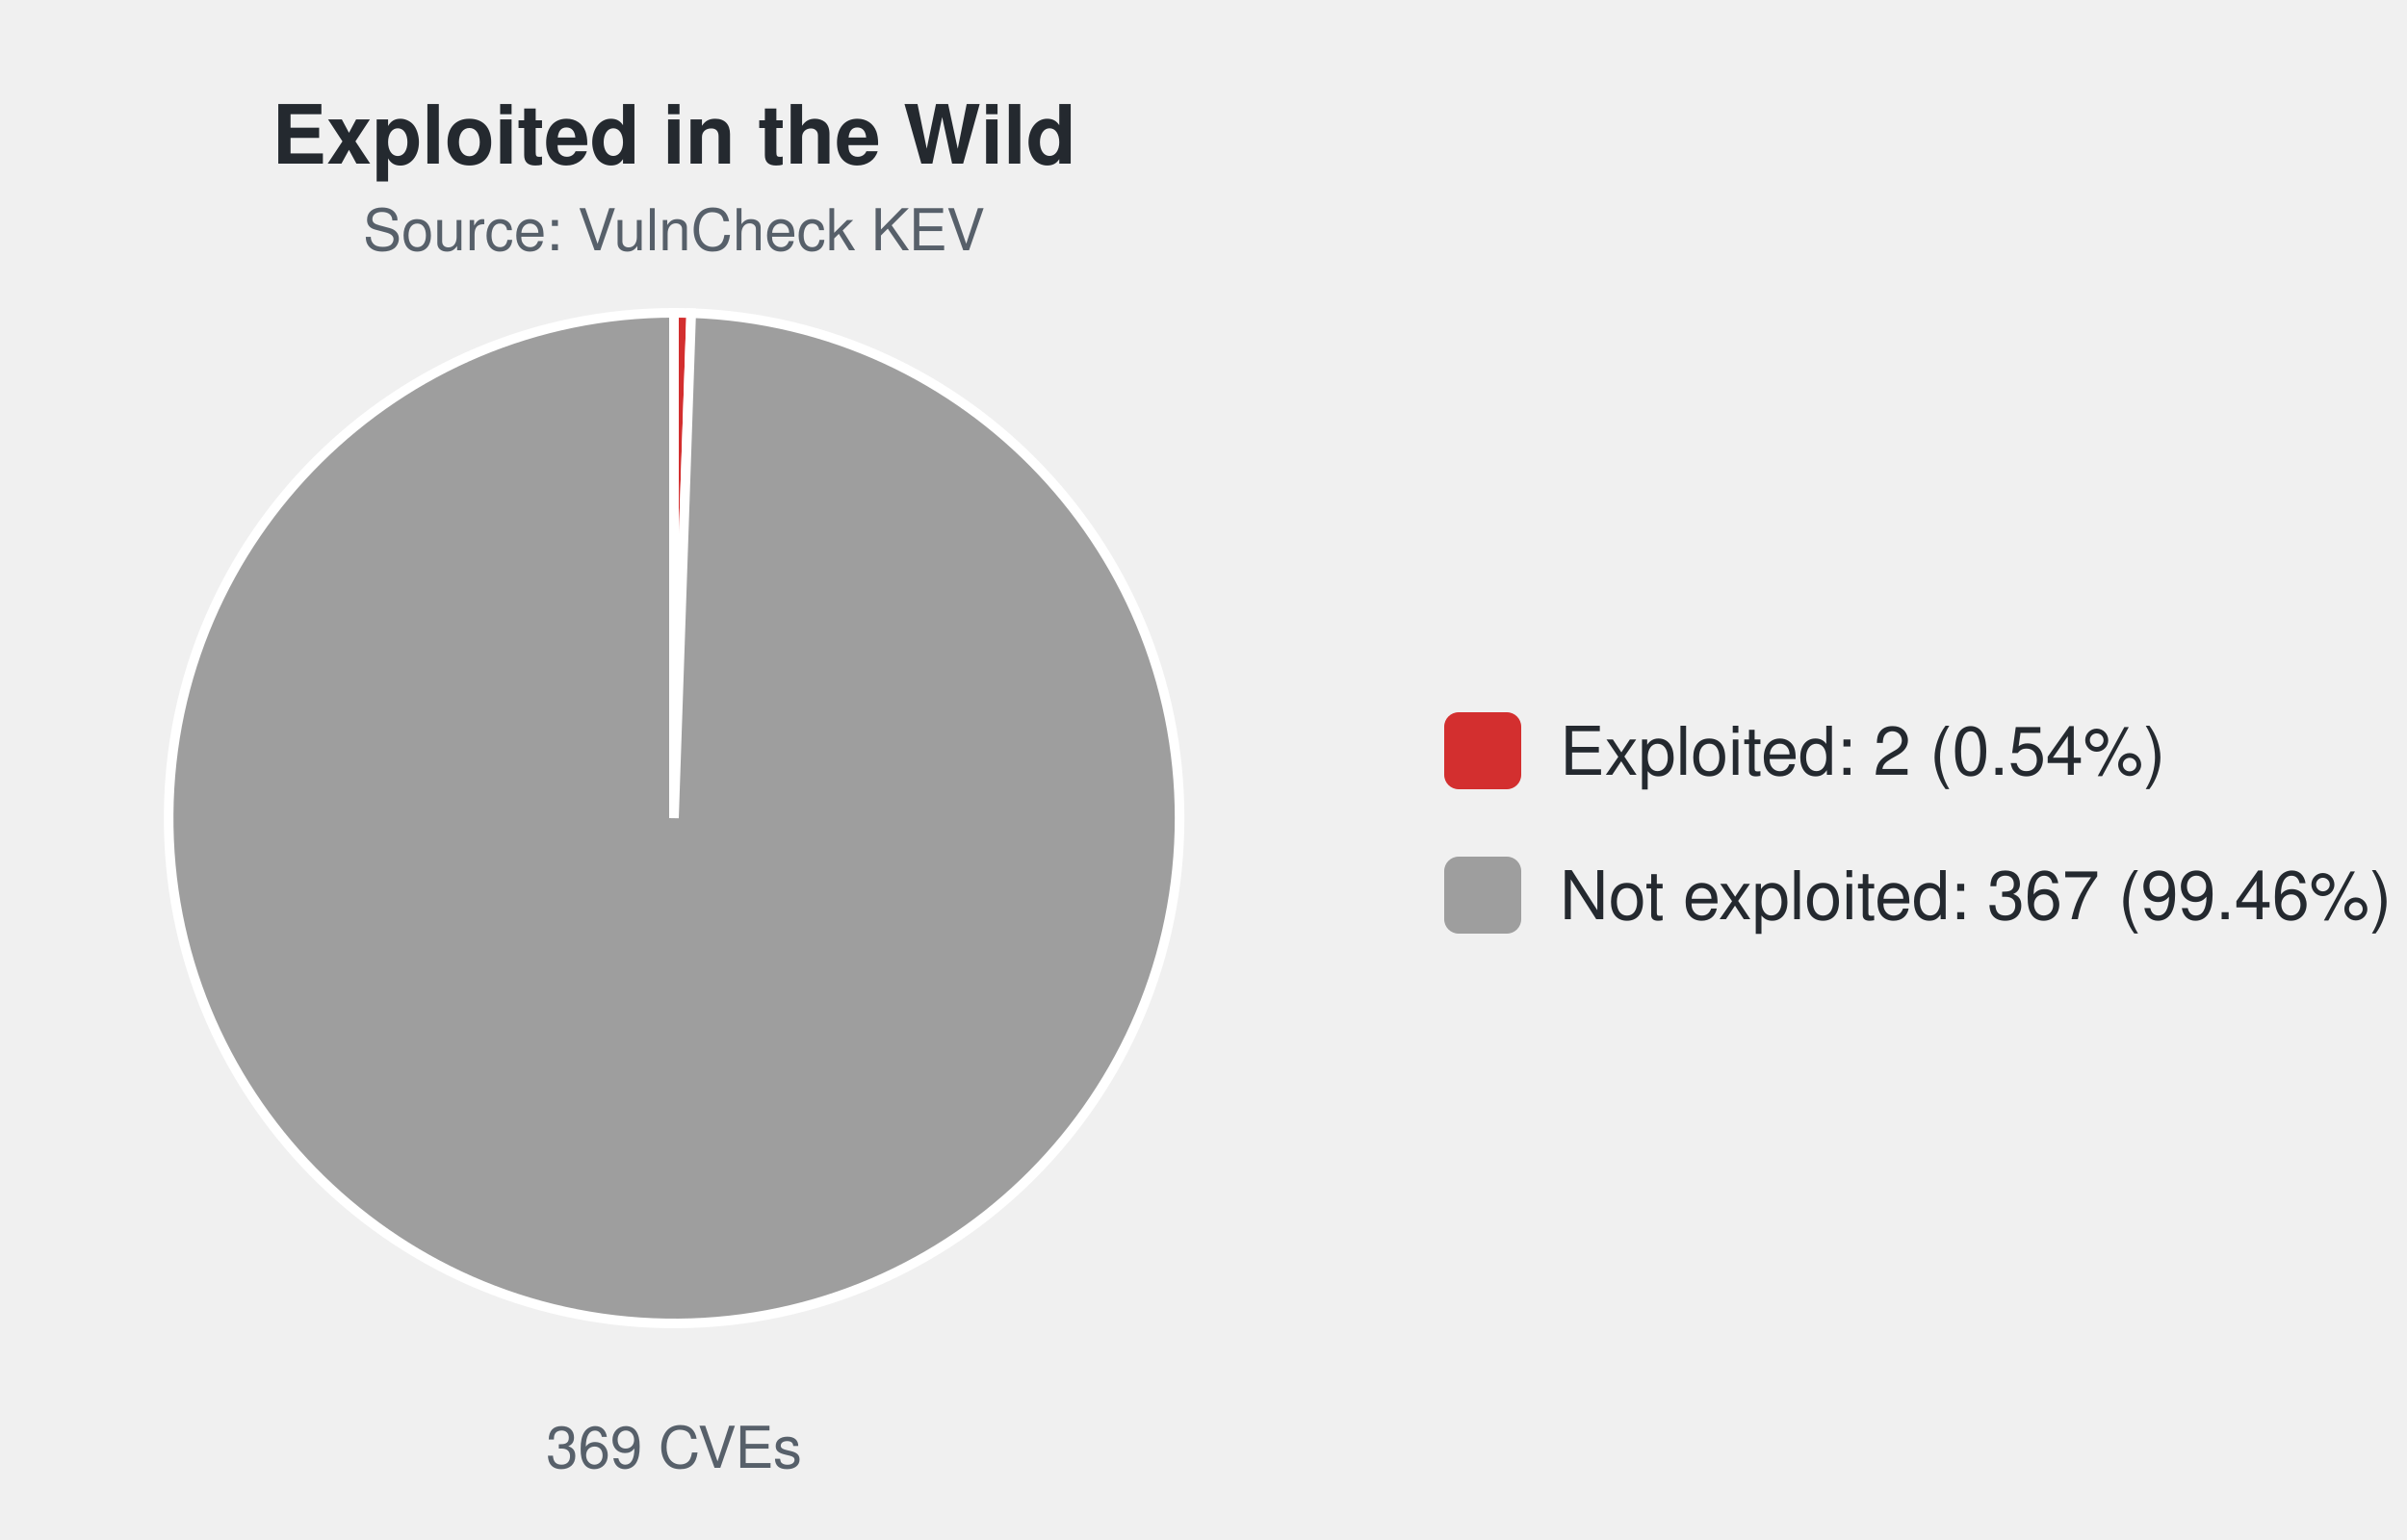
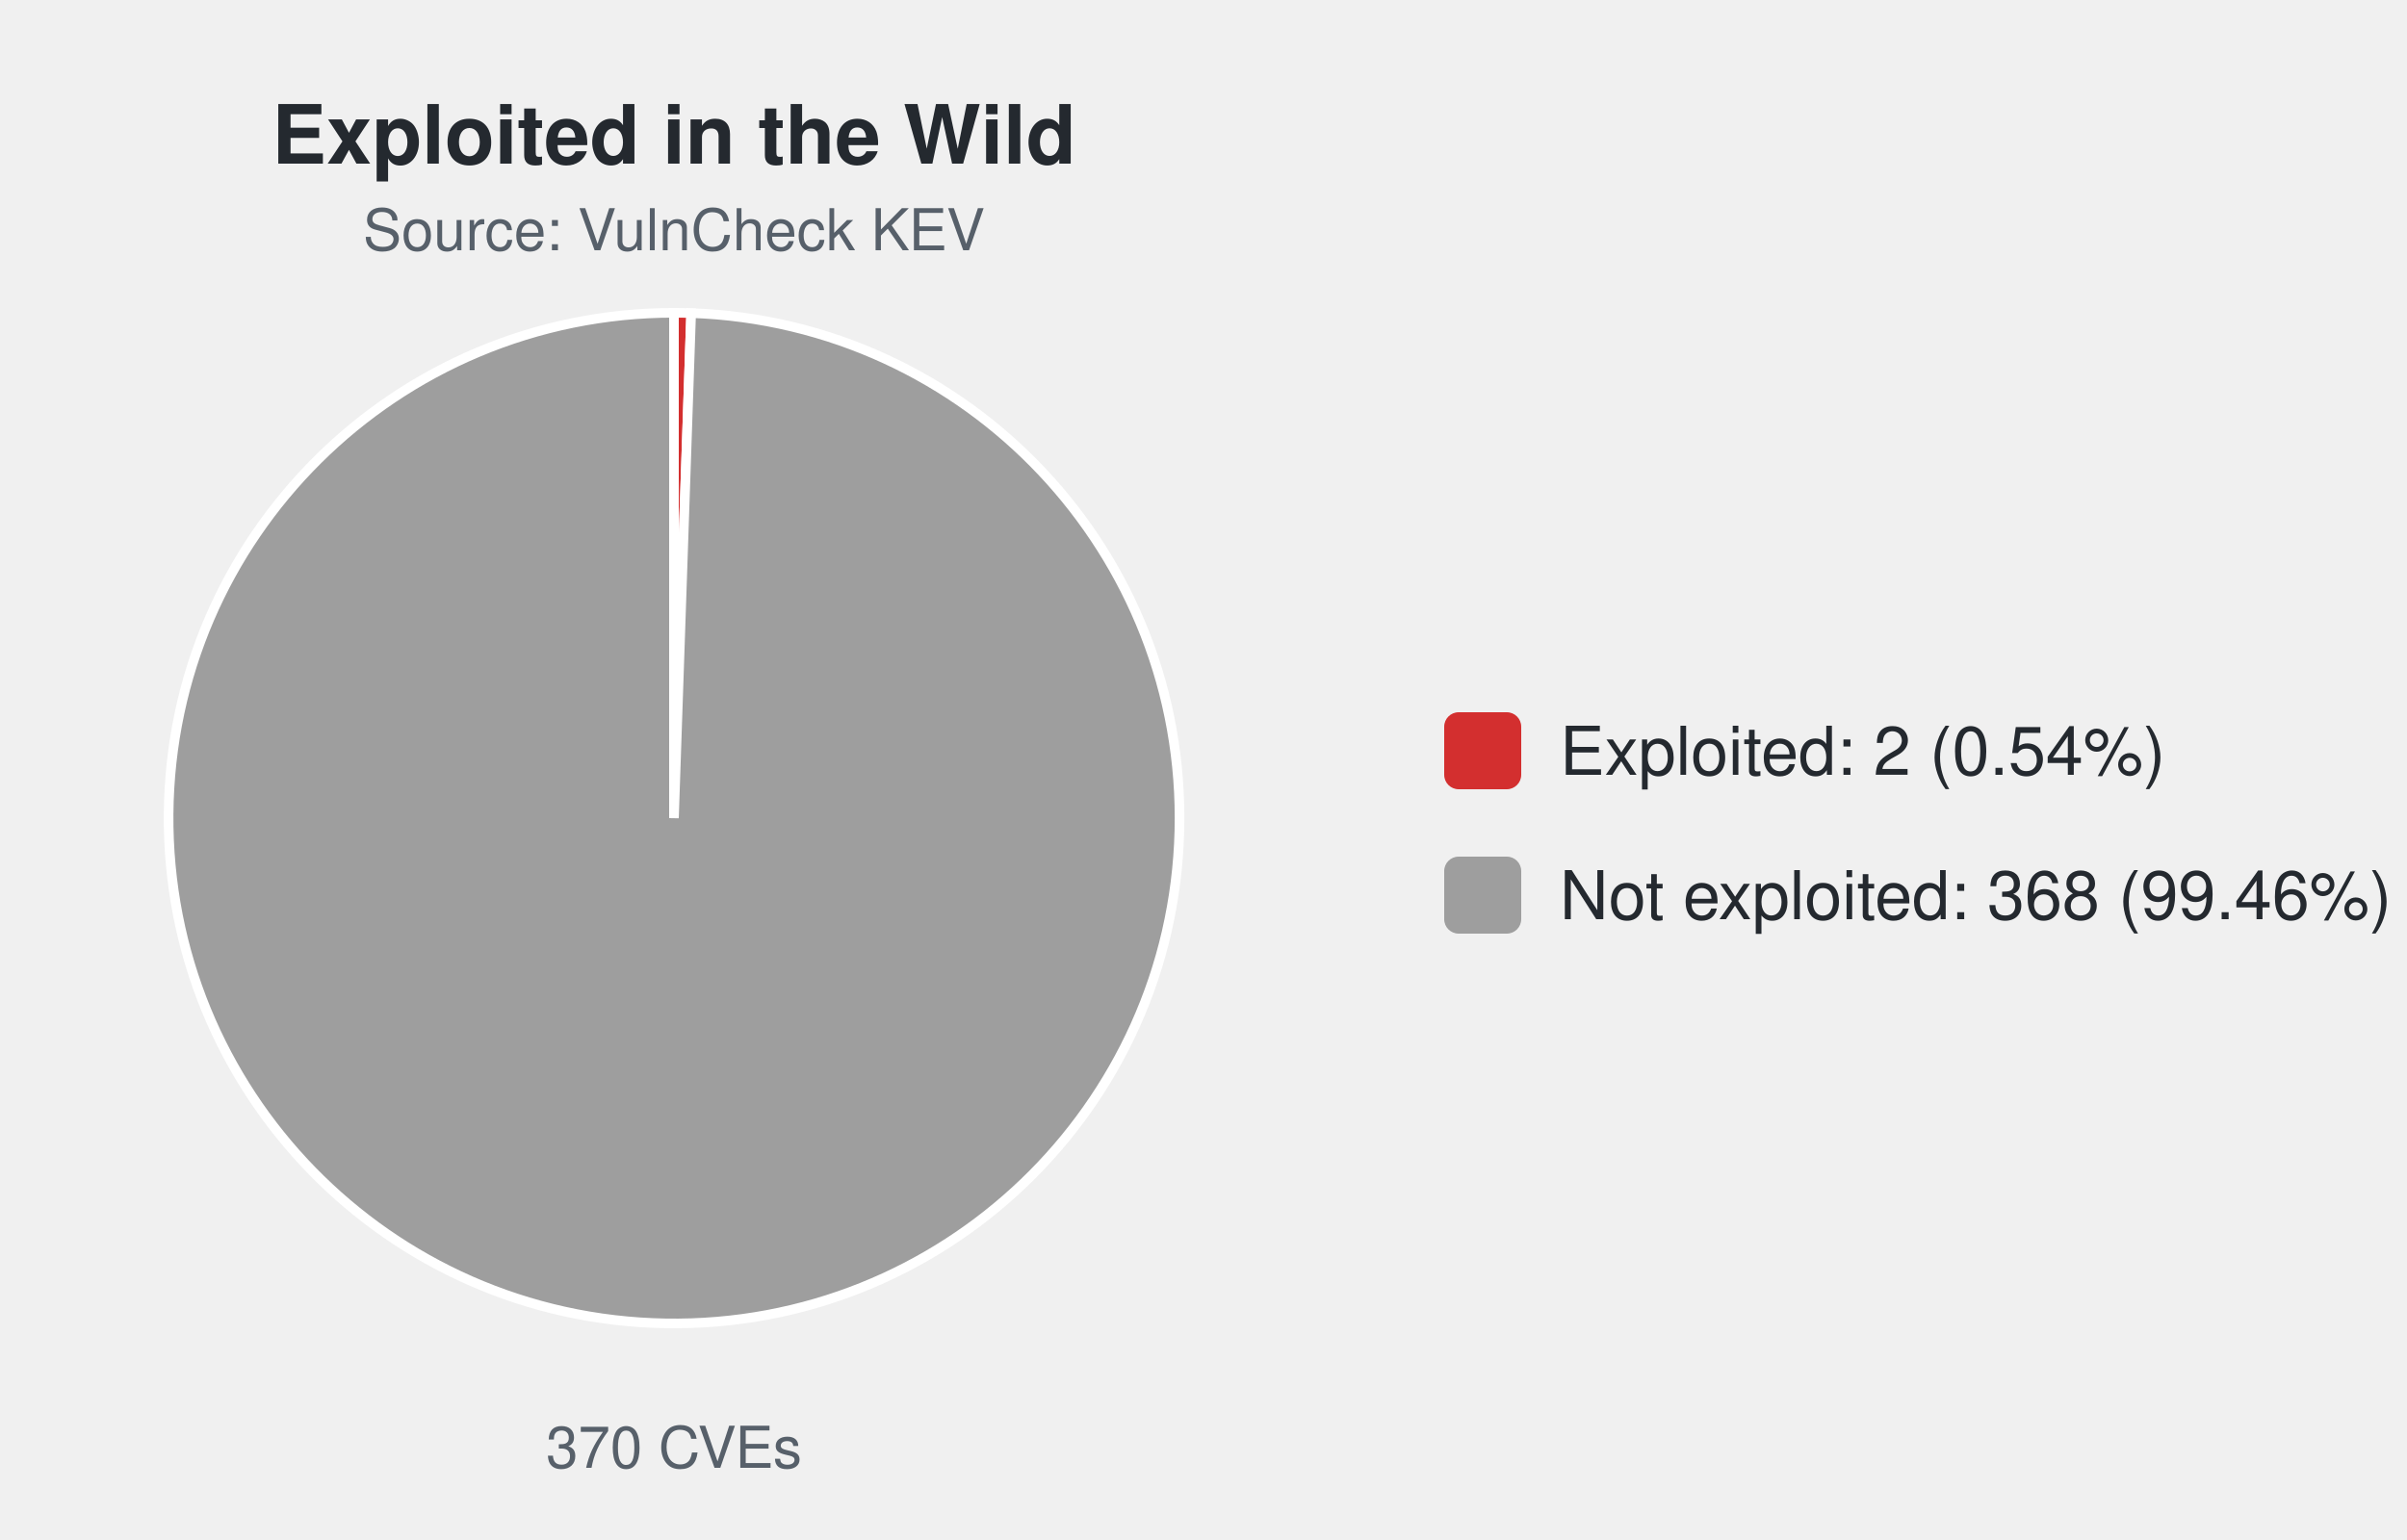
<svg xmlns="http://www.w3.org/2000/svg" width="500" height="320" viewBox="0 0 500 320" font-family="-apple-system,Segoe UI,Helvetica,Arial,sans-serif">
  <text x="140.0" y="34" font-size="17" font-weight="600" text-anchor="middle" fill="#24292f">Exploited in the Wild</text>
  <text x="140.0" y="52" font-size="12" text-anchor="middle" fill="#57606a">Source: VulnCheck KEV</text>
-   <path d="M140.00,170.00 L140.00,65.00 A105.0,105.0 0 0 1 143.58,65.06 Z" fill="#d32f2f" stroke="#ffffff" stroke-width="2" />
-   <path d="M140.00,170.00 L143.58,65.06 A105.0,105.0 0 1 1 140.00,65.00 Z" fill="#9e9e9e" stroke="#ffffff" stroke-width="2" />
-   <text x="140.0" y="305" font-size="12" text-anchor="middle" fill="#57606a">369 CVEs</text>
+   <path d="M140.00,170.00 L140.00,65.00 A105.0,105.0 0 0 1 143.57,65.06 Z" fill="#d32f2f" stroke="#ffffff" stroke-width="2" />
+   <path d="M140.00,170.00 L143.57,65.06 A105.0,105.0 0 1 1 140.00,65.00 Z" fill="#9e9e9e" stroke="#ffffff" stroke-width="2" />
+   <text x="140.0" y="305" font-size="12" text-anchor="middle" fill="#57606a">370 CVEs</text>
  <rect x="300.0" y="148.0" width="16" height="16" rx="3" fill="#d32f2f" />
  <text x="324.0" y="161.0" font-size="14" fill="#24292f">Exploited: 2 (0.54%)</text>
  <rect x="300.0" y="178.0" width="16" height="16" rx="3" fill="#9e9e9e" />
-   <text x="324.0" y="191.0" font-size="14" fill="#24292f">Not exploited: 367 (99.46%)</text>
+   <text x="324.0" y="191.0" font-size="14" fill="#24292f">Not exploited: 368 (99.46%)</text>
</svg>
